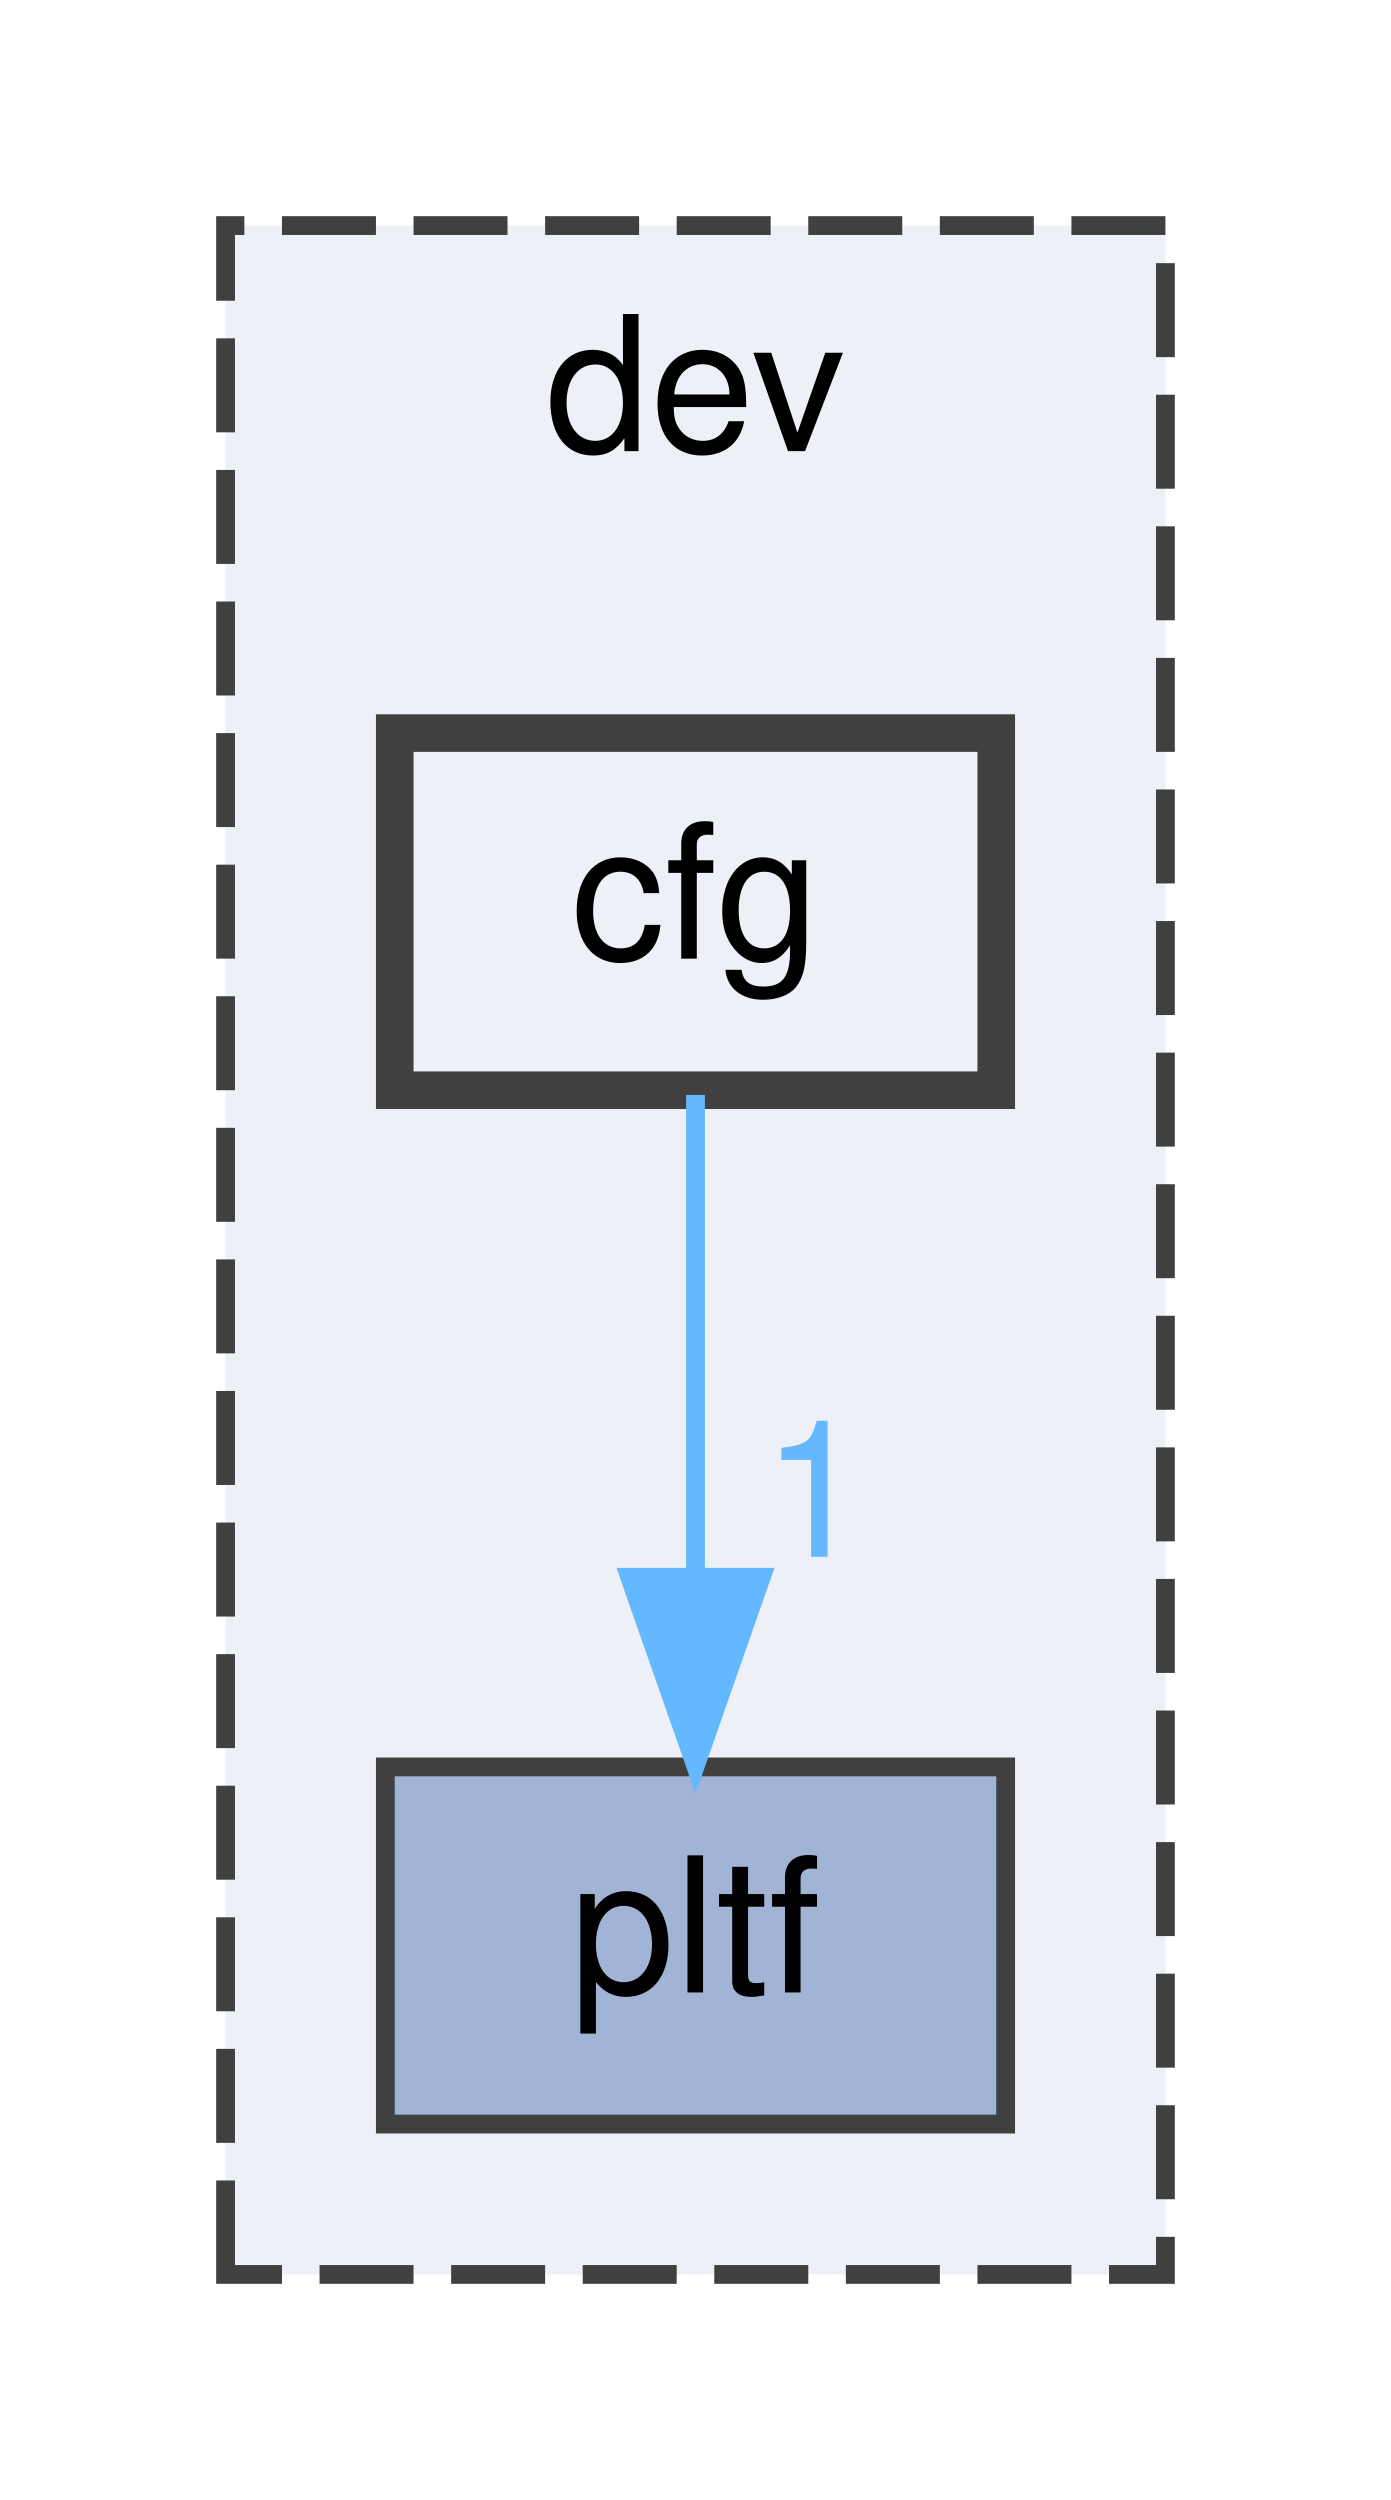
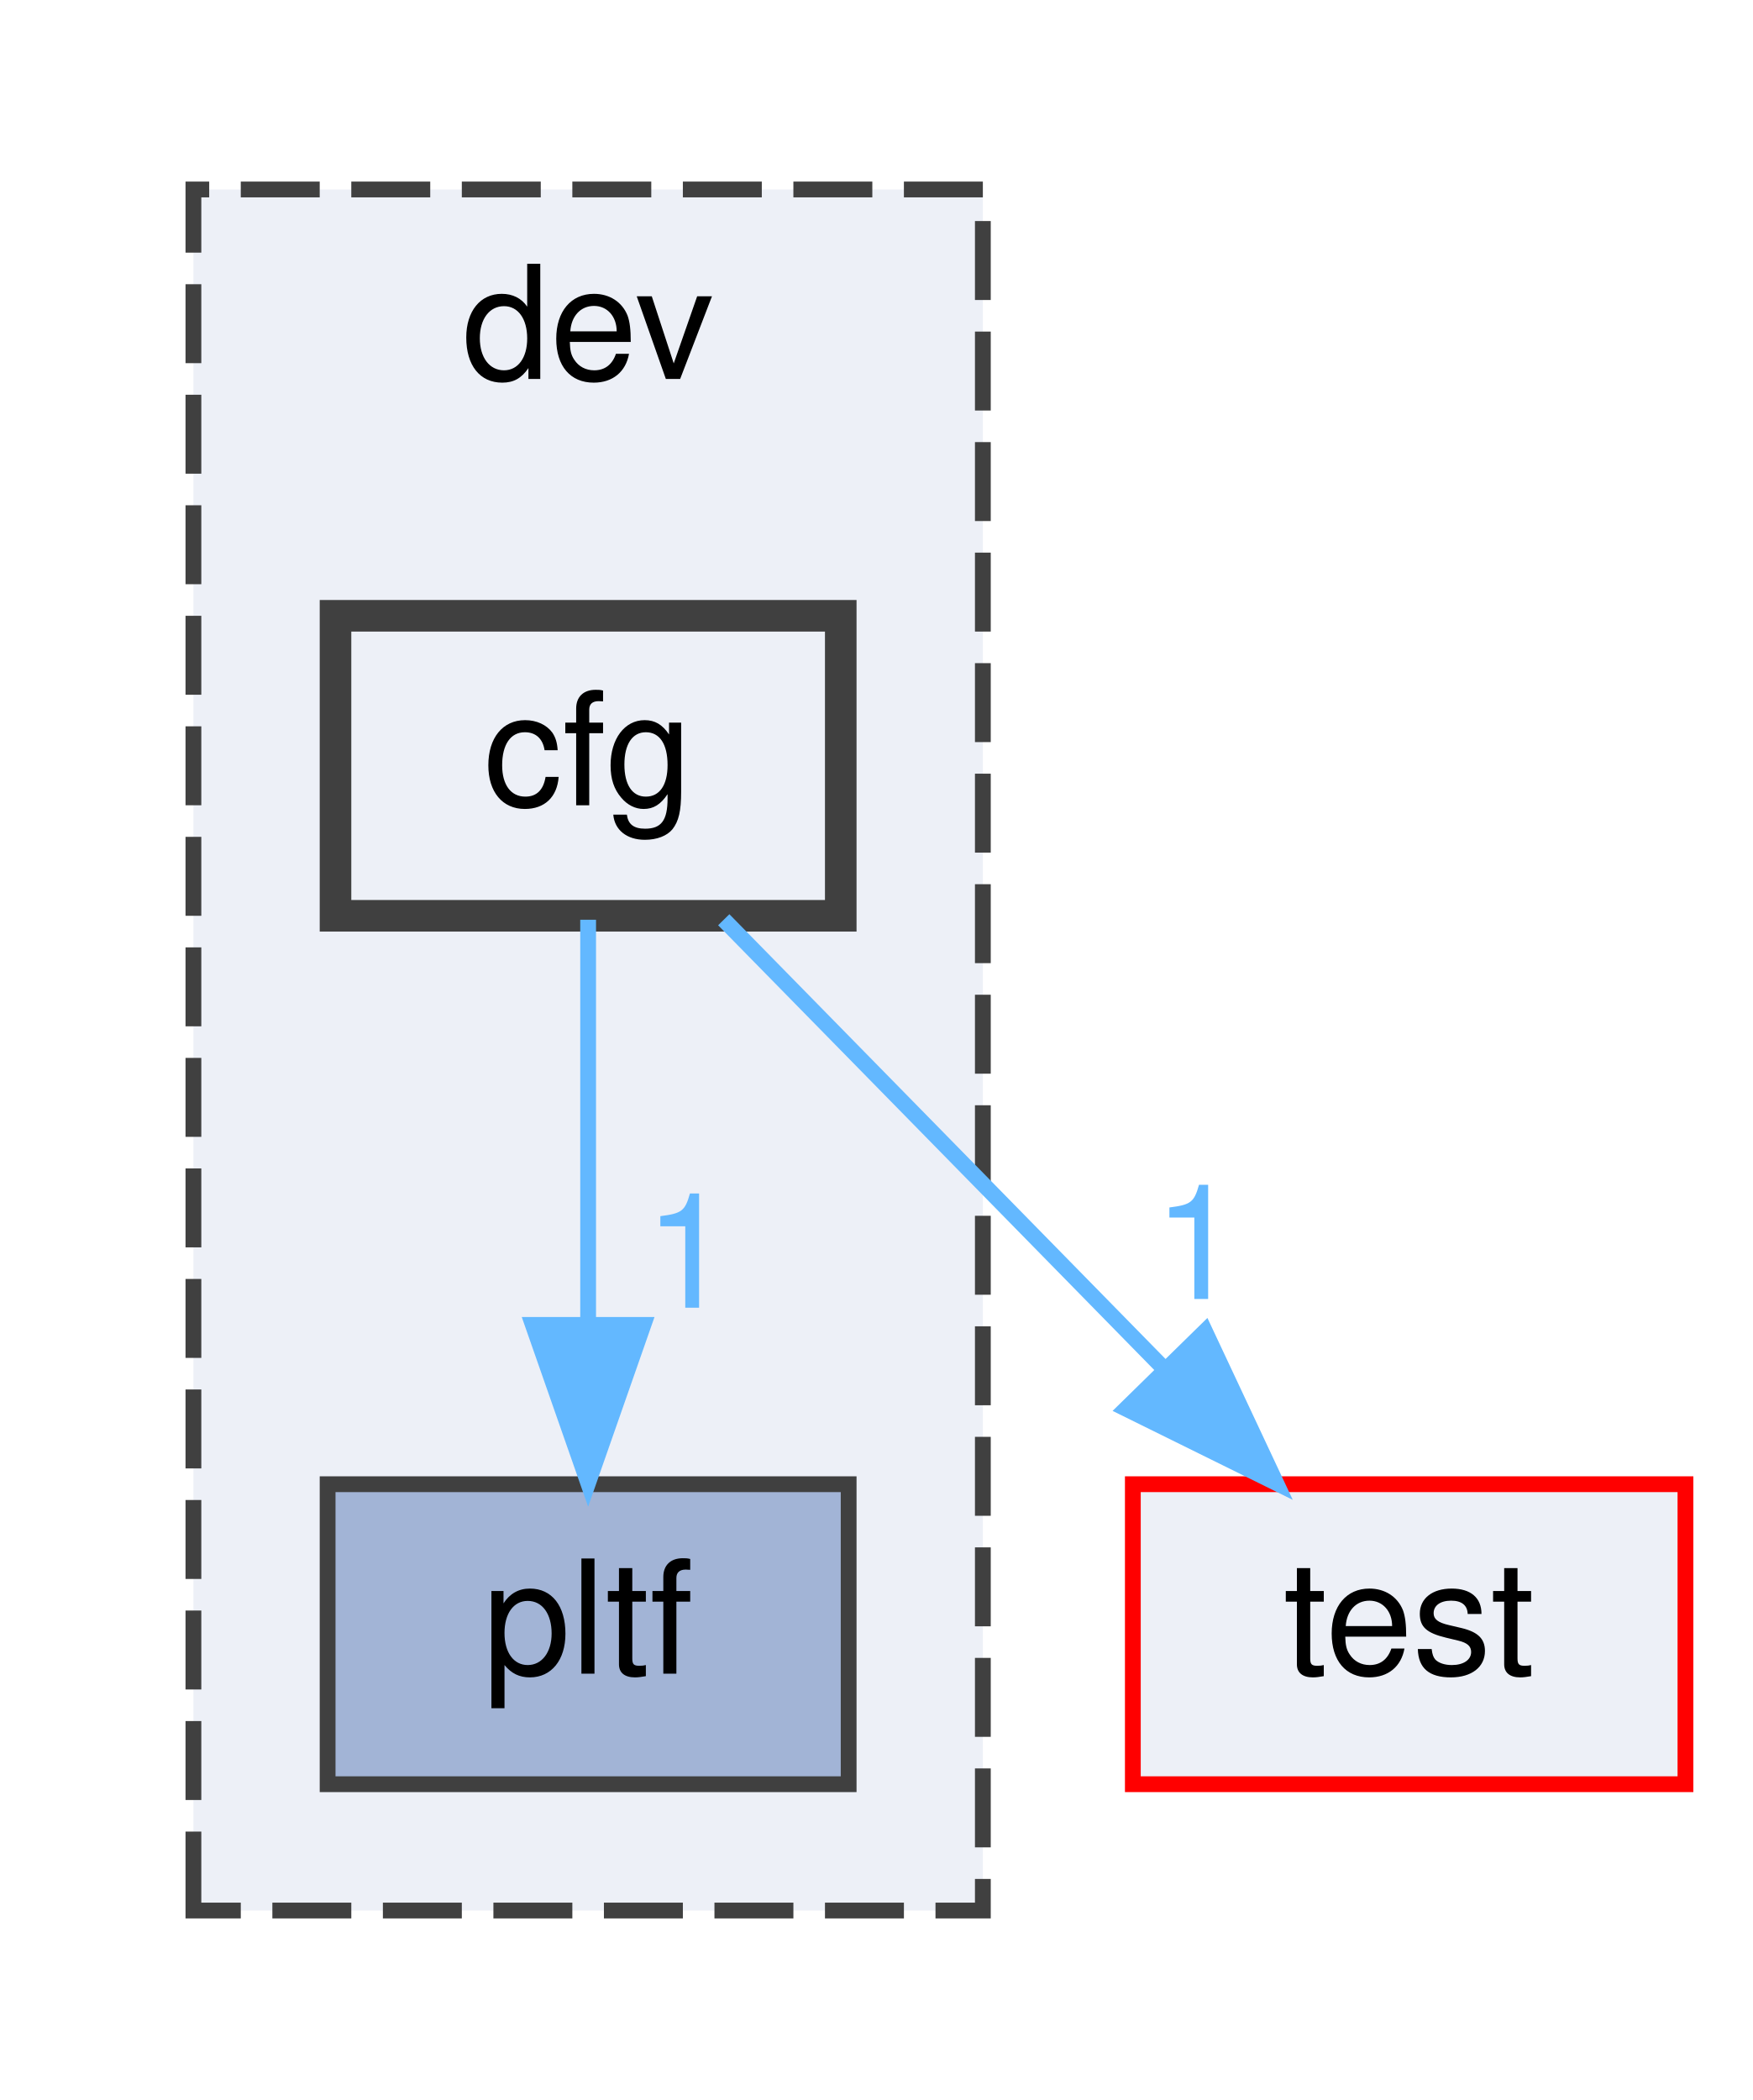
- <svg xmlns="http://www.w3.org/2000/svg" xmlns:xlink="http://www.w3.org/1999/xlink" width="74pt" height="133pt" viewBox="0.00 0.00 74.00 133.00">
+ <svg xmlns="http://www.w3.org/2000/svg" xmlns:xlink="http://www.w3.org/1999/xlink" width="111pt" height="133pt" viewBox="0.00 0.00 110.50 133.00">
  <g id="graph0" class="graph" transform="scale(1 1) rotate(0) translate(4 129)">
    <g id="clust1" class="cluster">
      <g id="a_clust1">
        <a xlink:href="dir_5fc0168d11760b9445bd29fa15d9290f.html" target="_top" xlink:title="dev">
          <polygon fill="#edf0f7" stroke="#404040" stroke-dasharray="5,2" points="8,-8 8,-117 58,-117 58,-8 8,-8" />
          <text text-anchor="middle" x="33" y="-105" font-family="Helvetica,sans-Serif" font-size="10.00">dev</text>
        </a>
      </g>
    </g>
    <g id="node1" class="node">
      <g id="a_node1">
        <a xlink:href="dir_f6a48a934c8dffef80c9374a2503e55d.html" target="_top" xlink:title="pltf">
          <polygon fill="#a2b4d6" stroke="#404040" points="49.5,-35 16.5,-35 16.5,-16 49.5,-16 49.5,-35" />
          <text text-anchor="middle" x="33" y="-23" font-family="Helvetica,sans-Serif" font-size="10.00">pltf</text>
        </a>
      </g>
    </g>
    <g id="node2" class="node">
      <g id="a_node2">
        <a xlink:href="dir_c1fce15ab96f9d0a438d4d3b9d541650.html" target="_top" xlink:title="cfg">
          <polygon fill="#edf0f7" stroke="#404040" stroke-width="2" points="49,-90 17,-90 17,-71 49,-71 49,-90" />
          <text text-anchor="middle" x="33" y="-78" font-family="Helvetica,sans-Serif" font-size="10.00">cfg</text>
        </a>
      </g>
    </g>
-     <g id="edge1" class="edge">
-       <g id="a_edge1">
+     <g id="edge2" class="edge">
+       <g id="a_edge2">
        <a xlink:href="dir_000000_000002.html" target="_top">
          <path fill="none" stroke="#63b8ff" d="M33,-70.75C33,-63.8 33,-53.85 33,-45.13" />
          <polygon fill="#63b8ff" stroke="#63b8ff" points="36.5,-45.09 33,-35.09 29.5,-45.09 36.5,-45.09" />
        </a>
      </g>
-       <g id="a_edge1-headlabel">
+       <g id="a_edge2-headlabel">
        <a xlink:href="dir_000000_000002.html" target="_top" xlink:title="1">
          <text text-anchor="middle" x="39.34" y="-46.18" font-family="Helvetica,sans-Serif" font-size="10.00" fill="#63b8ff">1</text>
        </a>
      </g>
    </g>
+     <g id="node3" class="node">
+       <g id="a_node3">
+         <a xlink:href="dir_13e138d54eb8818da29c3992edef070a.html" target="_top" xlink:title="test">
+           <polygon fill="#edf0f7" stroke="red" points="102.5,-35 67.5,-35 67.5,-16 102.5,-16 102.5,-35" />
+           <text text-anchor="middle" x="85" y="-23" font-family="Helvetica,sans-Serif" font-size="10.00">test</text>
+         </a>
+       </g>
+     </g>
+     <g id="edge1" class="edge">
+       <g id="a_edge1">
+         <a xlink:href="dir_000000_000014.html" target="_top">
+           <path fill="none" stroke="#63b8ff" d="M41.59,-70.75C49.16,-63.03 60.38,-51.6 69.51,-42.28" />
+           <polygon fill="#63b8ff" stroke="#63b8ff" points="72.07,-44.68 76.57,-35.09 67.07,-39.78 72.07,-44.68" />
+         </a>
+       </g>
+       <g id="a_edge1-headlabel">
+         <a xlink:href="dir_000000_000014.html" target="_top" xlink:title="1">
+           <text text-anchor="middle" x="71.58" y="-46.73" font-family="Helvetica,sans-Serif" font-size="10.00" fill="#63b8ff">1</text>
+         </a>
+       </g>
+     </g>
  </g>
</svg>
